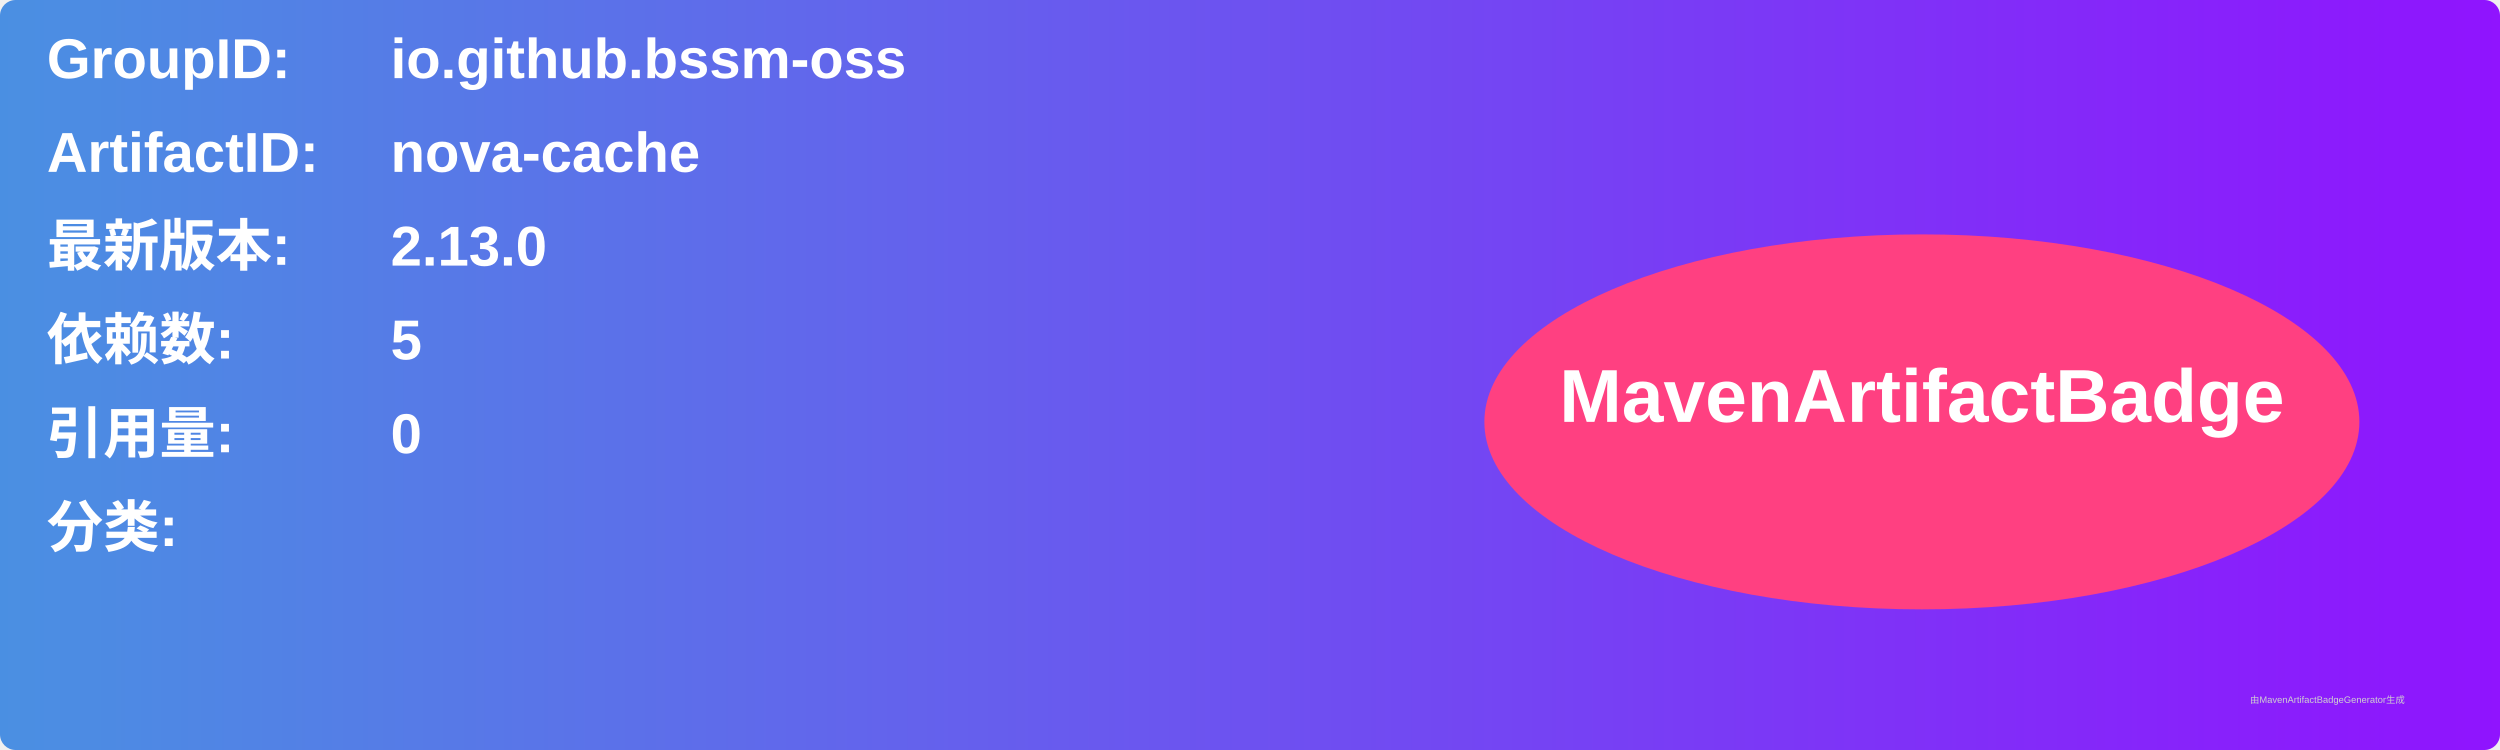
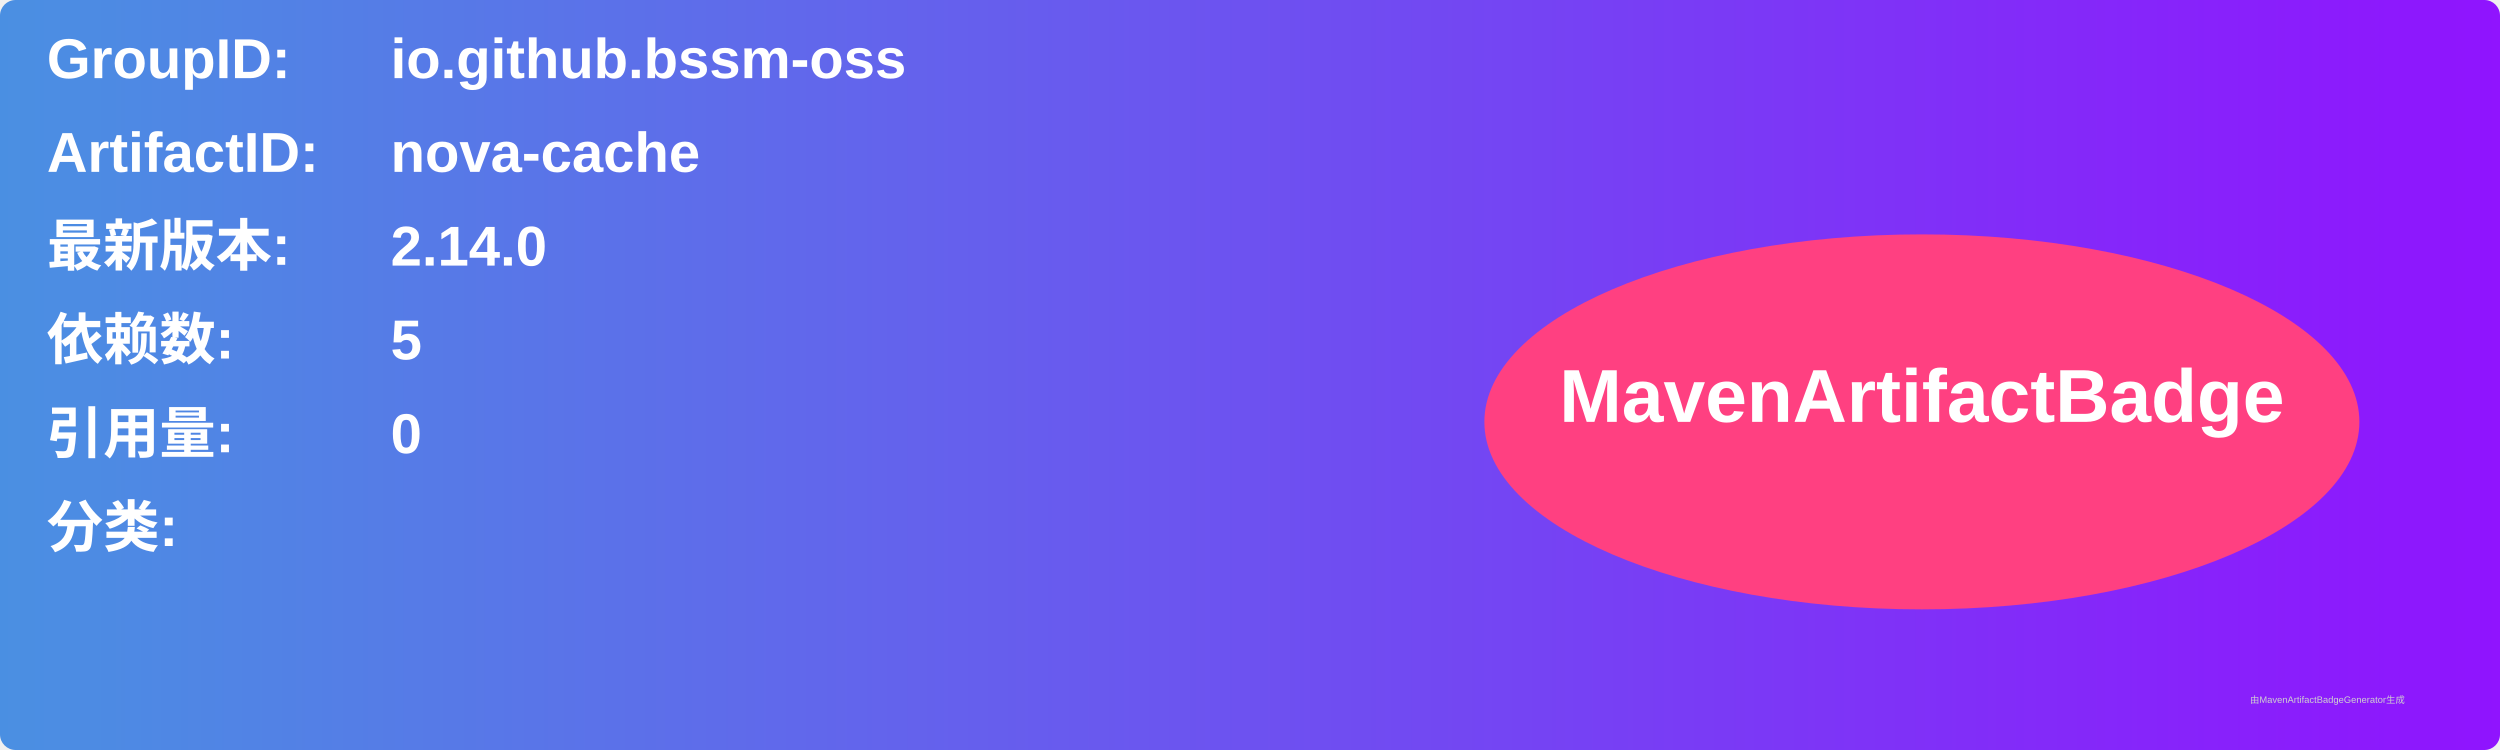
<svg xmlns="http://www.w3.org/2000/svg" width="800" height="240" viewBox="0 0 800 240">
  <linearGradient id="grad" x1="0%" y1="0%" x2="100%" y2="0%">
    <stop offset="0%" stop-color="#4a90e2" />
    <stop offset="100%" stop-color="#9013fe" />
  </linearGradient>
  <rect width="100%" height="100%" rx="5" ry="5" fill="url(#grad)" />
  <g transform="translate(15, 15)">
    <text x="0" y="10" font-family="Arial" font-size="18" fill="white" font-weight="bold" width="260">GroupID:</text>
    <text x="110" y="10" font-family="Arial" font-size="18" fill="white" font-weight="bold" width="460">io.github.bssm-oss</text>
    <text x="0" y="40" font-family="Arial" font-size="18" fill="white" font-weight="bold" width="260">ArtifactID:</text>
    <text x="110" y="40" font-family="Arial" font-size="18" fill="white" font-weight="bold" width="460">nova-cache</text>
    <text x="0" y="70" font-family="Arial" font-size="18" fill="white" font-weight="bold">最新版本:</text>
    <text x="110" y="70" font-family="Arial" font-size="18" fill="white" font-weight="bold">
-       <tspan font-weight="bold">2.13.0</tspan>
+       <tspan font-weight="bold">2.14.0</tspan>
    </text>
    <text x="0" y="100" font-family="Arial" font-size="18" fill="white" font-weight="bold">依赖数: </text>
    <text x="110" y="100" font-family="Arial" font-size="18" fill="white">
      <tspan font-weight="bold">5</tspan>
    </text>
    <text x="0" y="130" font-family="Arial" font-size="18" fill="white" font-weight="bold">引用量: </text>
    <text x="110" y="130" font-family="Arial" font-size="18" fill="white">
      <tspan font-weight="bold">0</tspan>
    </text>
    <text x="0" y="160" font-family="Arial" font-size="18" fill="white" font-weight="bold">分类:</text>
    <text x="10" y="190" font-family="Arial" font-size="10" fill="white">
      <tspan font-weight="bold" />
    </text>
    <ellipse cx="600" cy="120" rx="140" ry="60" fill="#ff4081" />
    <text x="600" y="120" text-anchor="middle" font-family="Arial" font-size="24" fill="white" font-weight="bold">MavenArtifactBadge</text>
  </g>
  <text x="720" y="225" font-family="Arial" font-size="3" fill="#d0d0d0">由MavenArtifactBadgeGenerator生成</text>
</svg>
